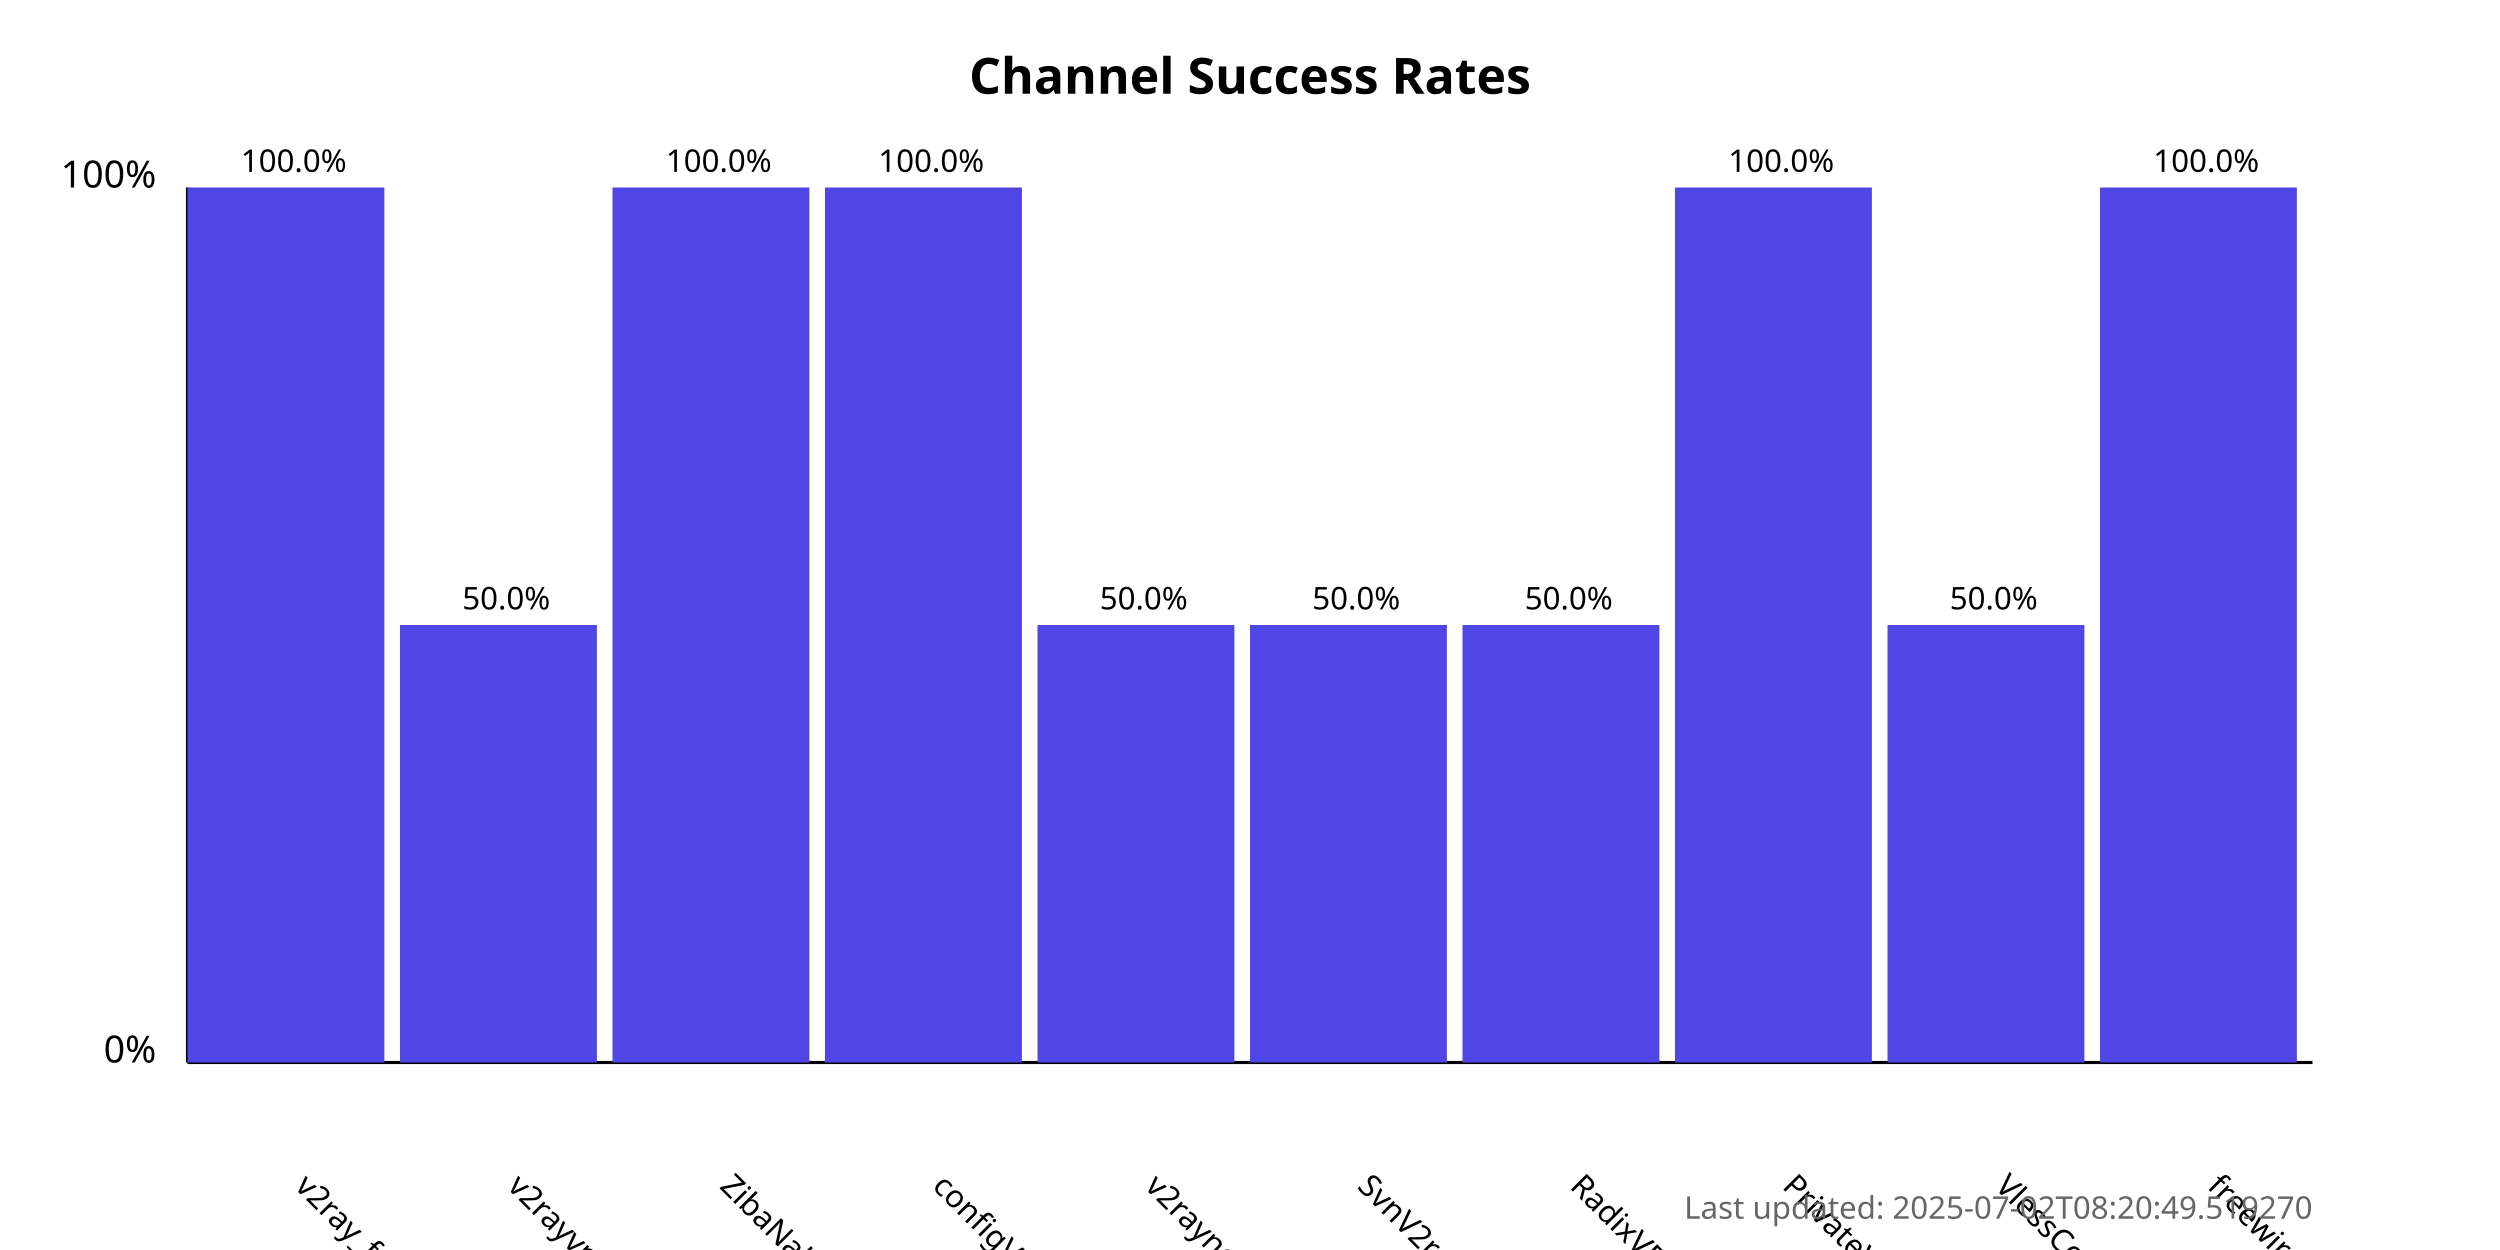
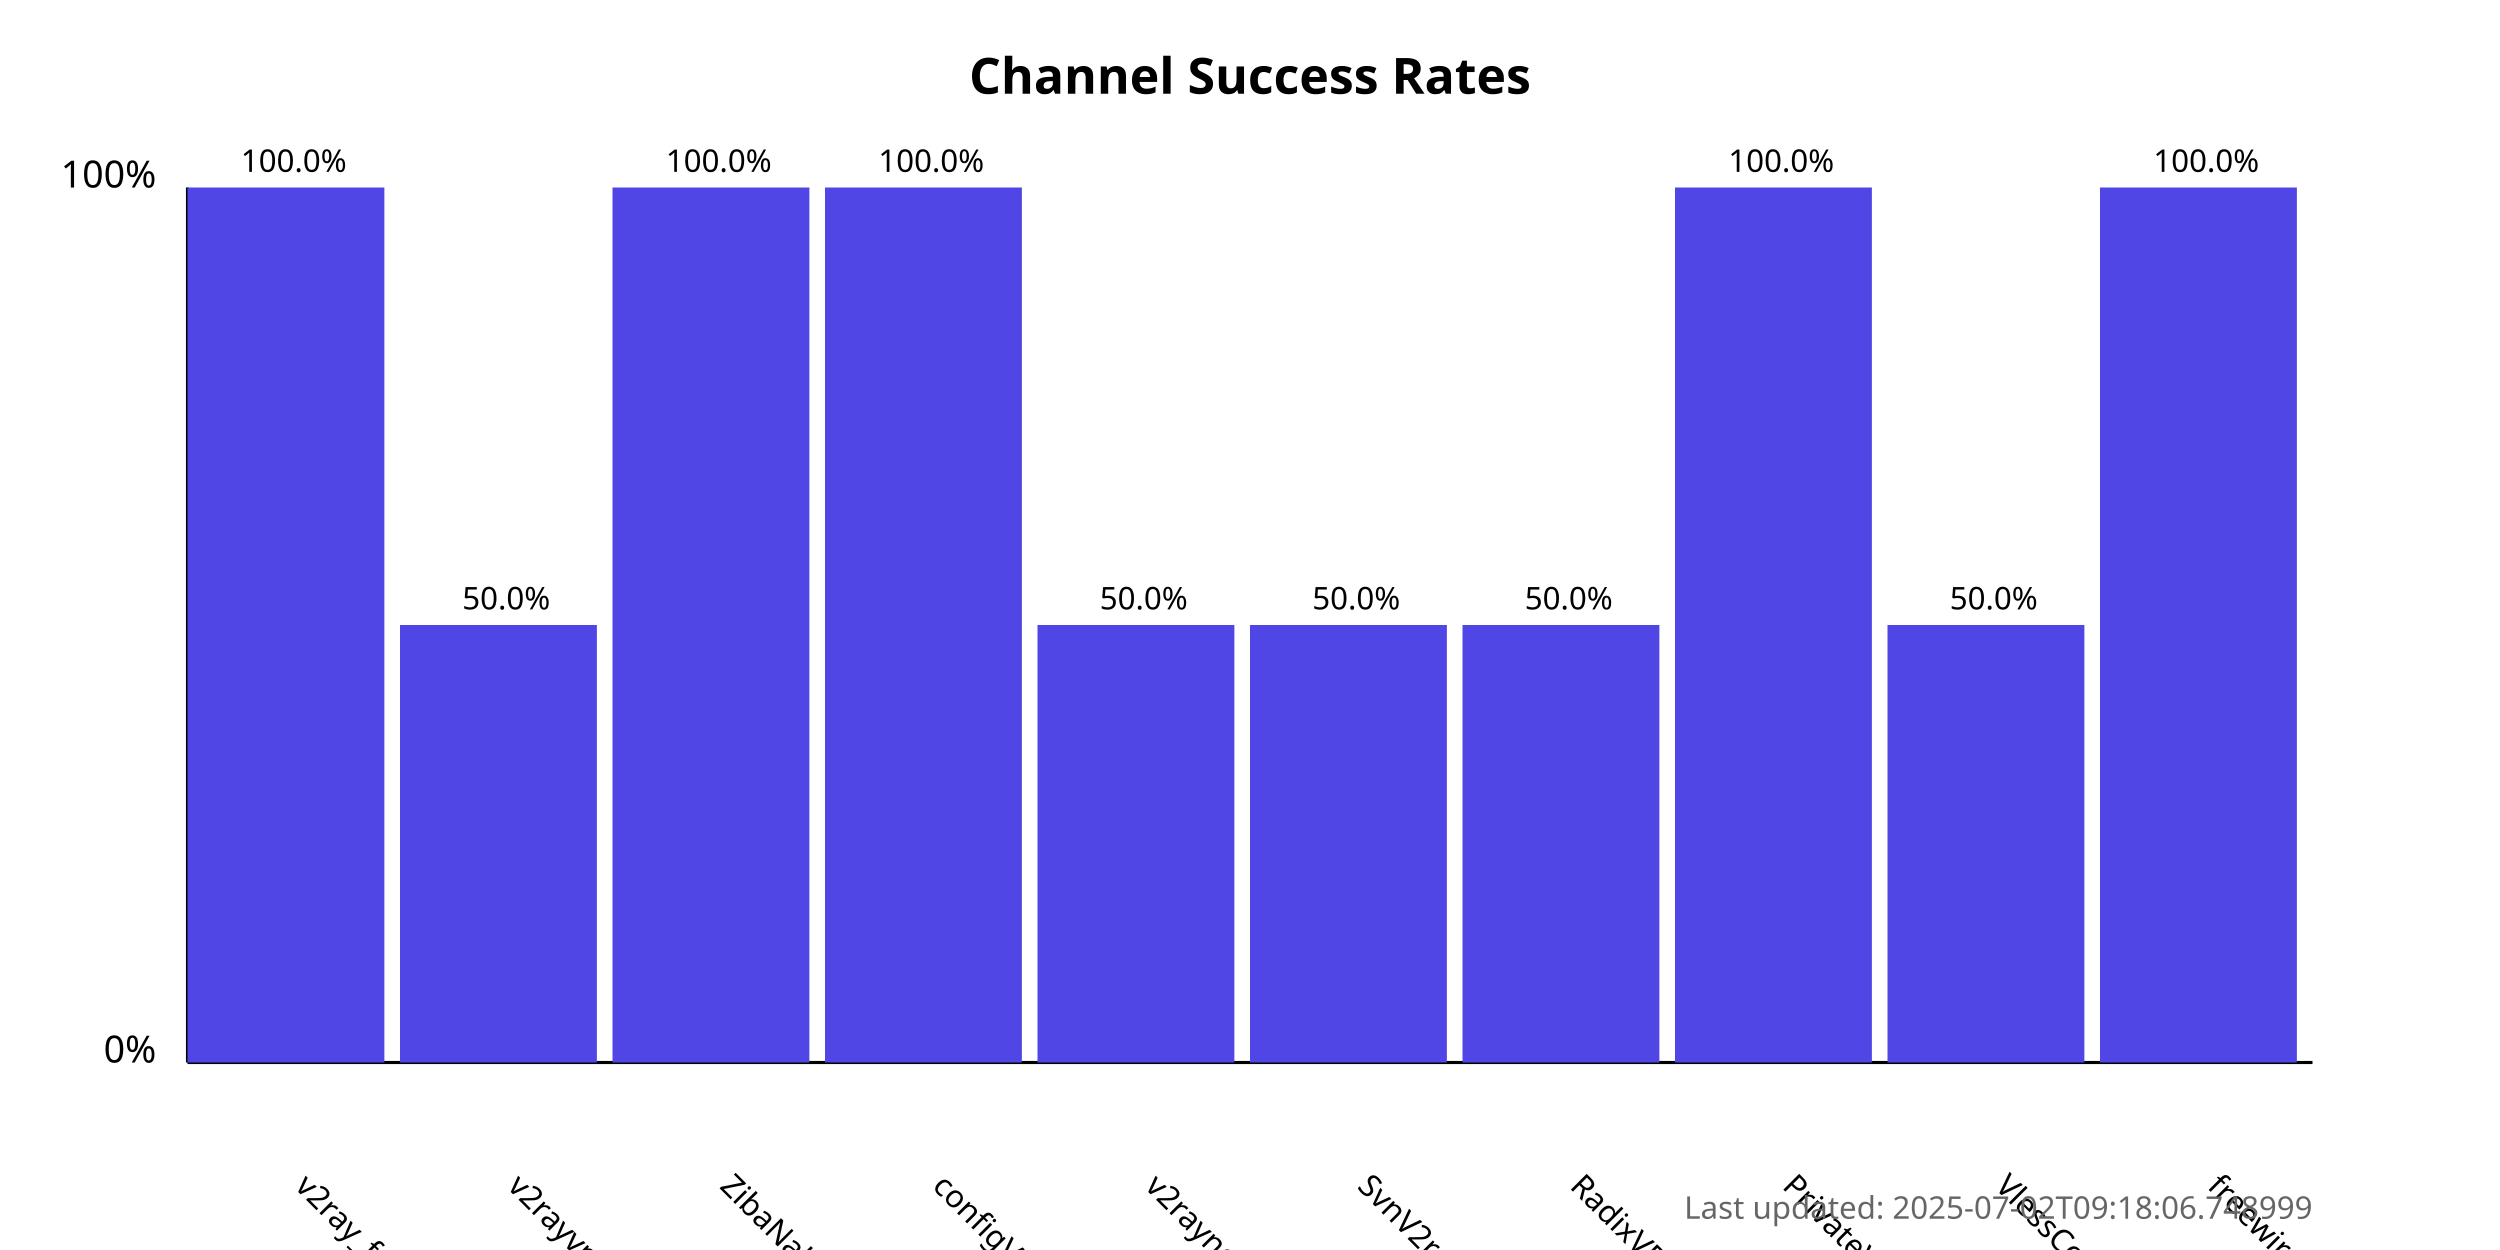
<svg xmlns="http://www.w3.org/2000/svg" width="800" height="400">
  <style>
            .chart-title { font: bold 16px sans-serif; }
            .axis-label { font: 12px sans-serif; }
            .tick-label { font: 10px sans-serif; }
            .bar { fill: #4f46e5; }
            .bar:hover { fill: #6366f1; }
            .timestamp { font: 10px sans-serif; fill: #666; }
        </style>
  <text x="400.0" y="30" text-anchor="middle" class="chart-title">
            Channel Success Rates
        </text>
  <line x1="60" y1="340" x2="60" y2="60" stroke="black" stroke-width="1" />
  <line x1="60" y1="340" x2="740" y2="340" stroke="black" stroke-width="1" />
  <text x="50" y="340" text-anchor="end" class="axis-label">0%</text>
  <text x="50" y="60" text-anchor="end" class="axis-label">100%</text>
  <g>
    <rect x="60" y="60.0" width="63.0" height="280.0" class="bar" />
    <text x="94.0" y="380" transform="rotate(45, 94.0, 380)" text-anchor="start" class="tick-label">
                v2ray_free_conf
            </text>
    <text x="94.0" y="55.0" text-anchor="middle" class="tick-label">
                100.0%
            </text>
  </g>
  <g>
    <rect x="128.0" y="200.0" width="63.0" height="140.0" class="bar" />
    <text x="162.0" y="380" transform="rotate(45, 162.0, 380)" text-anchor="start" class="tick-label">
                v2rayvpno
            </text>
    <text x="162.0" y="195.0" text-anchor="middle" class="tick-label">
                50.0%
            </text>
  </g>
  <g>
    <rect x="196.0" y="60.0" width="63.0" height="280.0" class="bar" />
    <text x="230.0" y="380" transform="rotate(45, 230.0, 380)" text-anchor="start" class="tick-label">
                ZibaNabz
            </text>
    <text x="230.0" y="55.0" text-anchor="middle" class="tick-label">
                100.0%
            </text>
  </g>
  <g>
    <rect x="264.0" y="60.0" width="63.0" height="280.0" class="bar" />
    <text x="298.0" y="380" transform="rotate(45, 298.0, 380)" text-anchor="start" class="tick-label">
                configV2rayForFree
            </text>
    <text x="298.0" y="55.0" text-anchor="middle" class="tick-label">
                100.0%
            </text>
  </g>
  <g>
    <rect x="332.0" y="200.0" width="63.0" height="140.0" class="bar" />
    <text x="366.0" y="380" transform="rotate(45, 366.0, 380)" text-anchor="start" class="tick-label">
                v2rayngvpn
            </text>
    <text x="366.0" y="195.0" text-anchor="middle" class="tick-label">
                50.0%
            </text>
  </g>
  <g>
    <rect x="400.0" y="200.0" width="63.0" height="140.0" class="bar" />
    <text x="434.0" y="380" transform="rotate(45, 434.0, 380)" text-anchor="start" class="tick-label">
                SvnV2ray
            </text>
    <text x="434.0" y="195.0" text-anchor="middle" class="tick-label">
                50.0%
            </text>
  </g>
  <g>
    <rect x="468.0" y="200.0" width="63.0" height="140.0" class="bar" />
    <text x="502.0" y="380" transform="rotate(45, 502.0, 380)" text-anchor="start" class="tick-label">
                RadixVPN
            </text>
    <text x="502.0" y="195.0" text-anchor="middle" class="tick-label">
                50.0%
            </text>
  </g>
  <g>
    <rect x="536.0" y="60.0" width="63.0" height="280.0" class="bar" />
    <text x="570.0" y="380" transform="rotate(45, 570.0, 380)" text-anchor="start" class="tick-label">
                PrivateVPNs
            </text>
    <text x="570.0" y="55.0" text-anchor="middle" class="tick-label">
                100.0%
            </text>
  </g>
  <g>
    <rect x="604.0" y="200.0" width="63.0" height="140.0" class="bar" />
    <text x="638.0" y="380" transform="rotate(45, 638.0, 380)" text-anchor="start" class="tick-label">
                VlessConfig
            </text>
    <text x="638.0" y="195.0" text-anchor="middle" class="tick-label">
                50.0%
            </text>
  </g>
  <g>
    <rect x="672.0" y="60.0" width="63.0" height="280.0" class="bar" />
    <text x="706.0" y="380" transform="rotate(45, 706.0, 380)" text-anchor="start" class="tick-label">
                freewireguard
            </text>
    <text x="706.0" y="55.0" text-anchor="middle" class="tick-label">
                100.0%
            </text>
  </g>
  <text x="740" y="390" text-anchor="end" class="timestamp">
-             Last updated: 2025-07-02T08:20:49.519270
+             Last updated: 2025-07-02T09:18:06.748999
        </text>
</svg>
